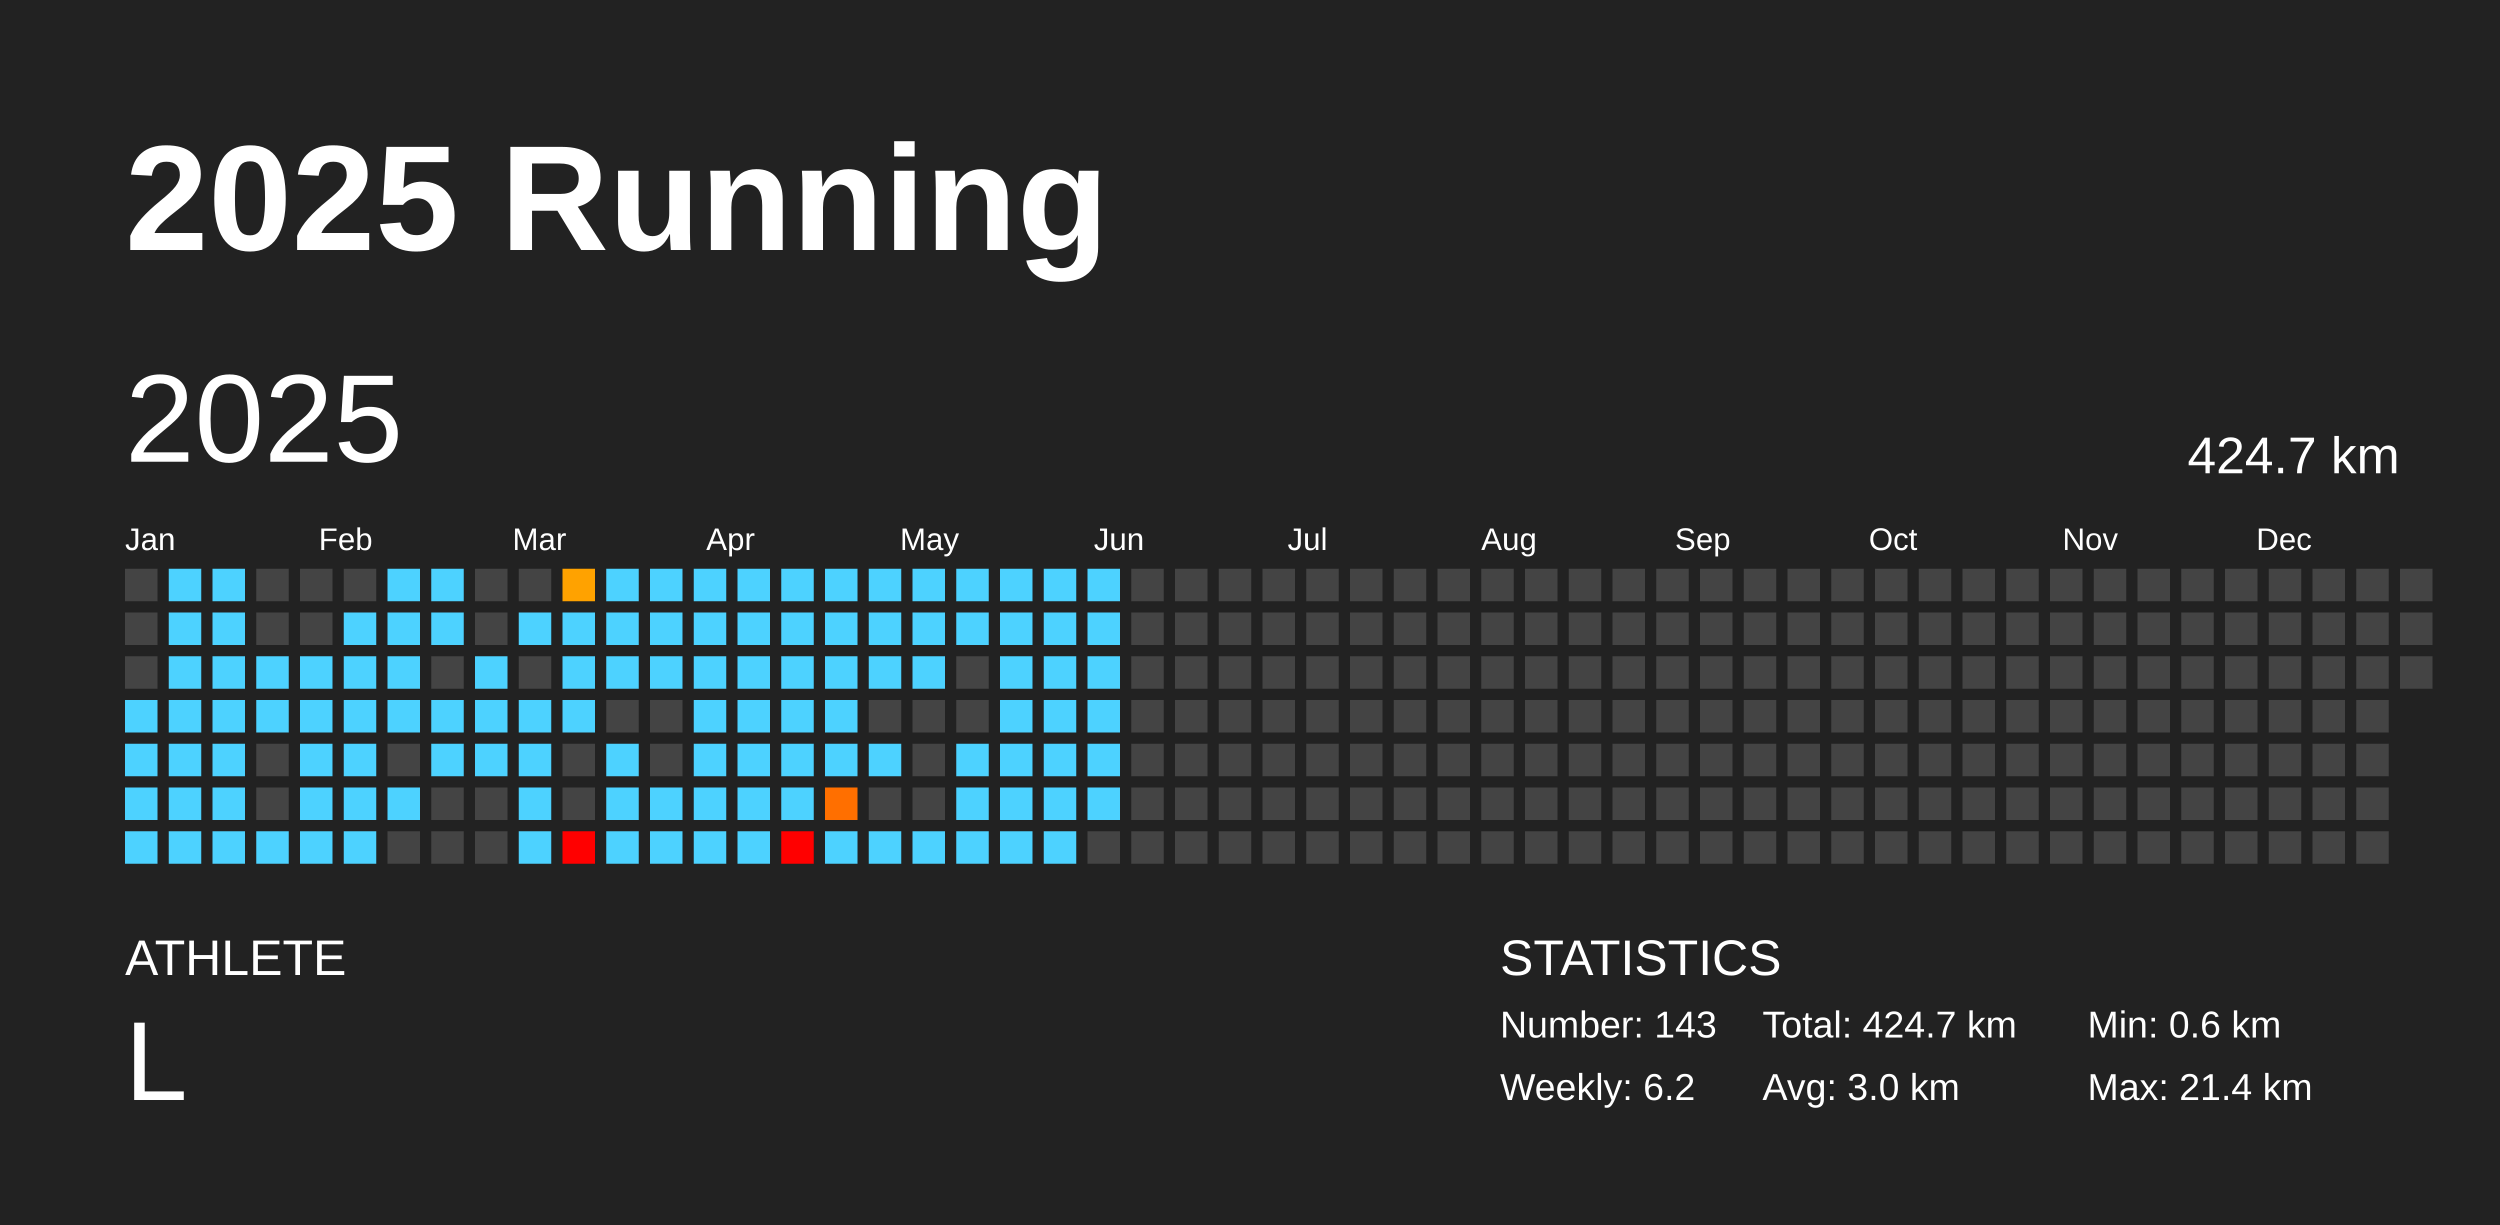
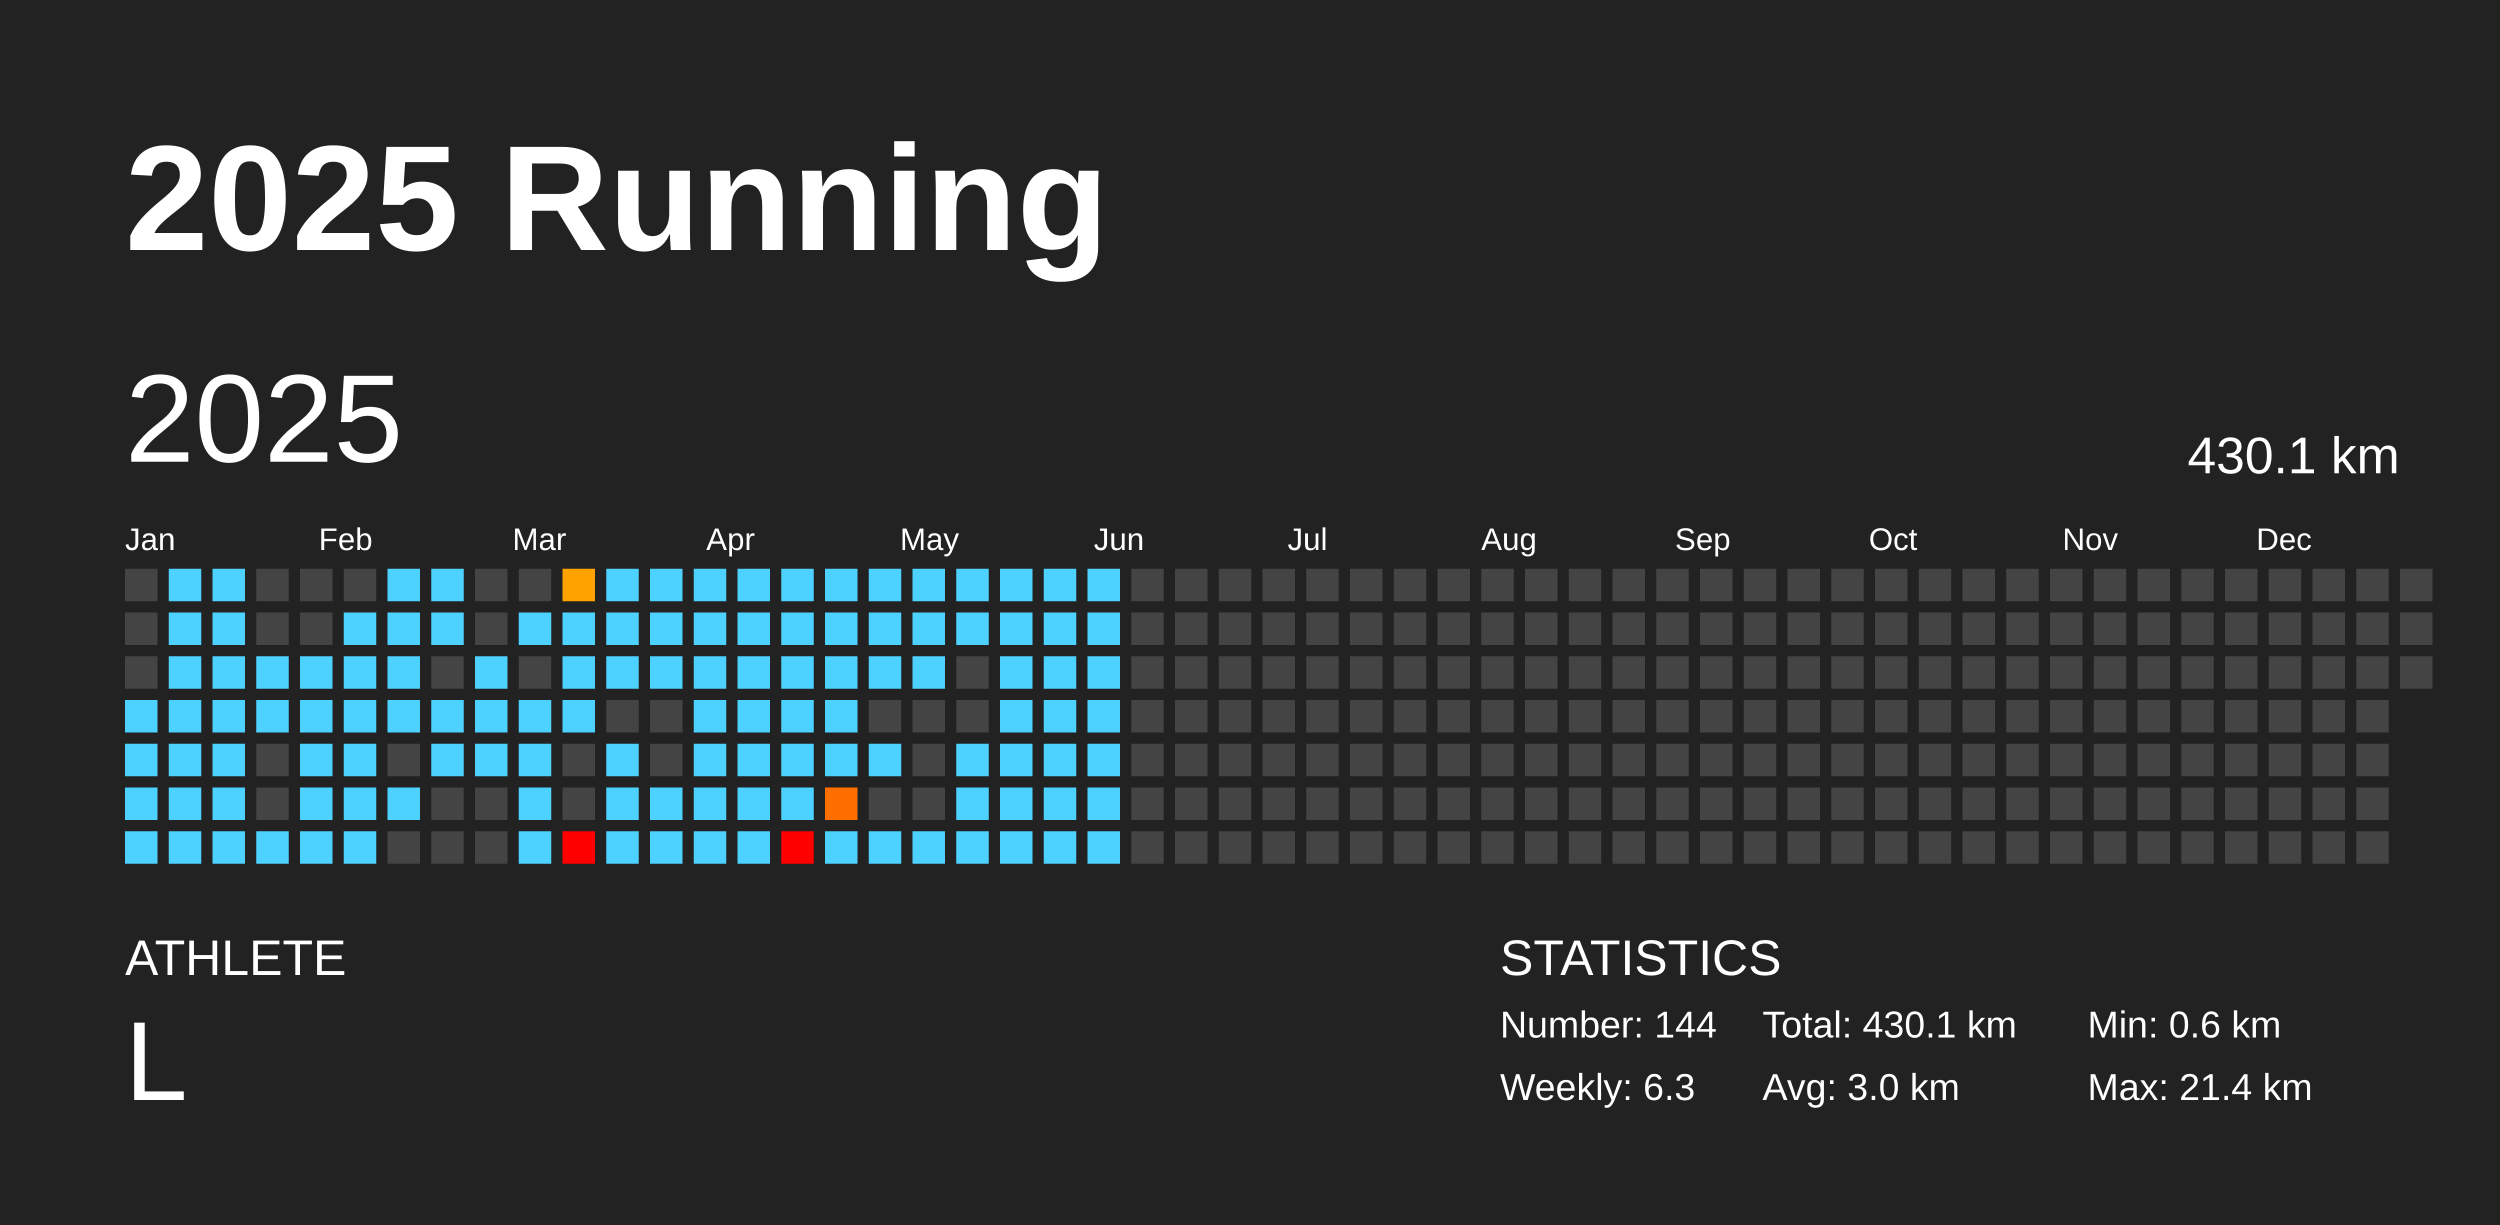
<svg xmlns="http://www.w3.org/2000/svg" baseProfile="full" height="98mm" version="1.1" viewBox="0,0,200,98" width="200mm">
  <defs />
  <rect fill="#222222" height="98" width="200" x="0" y="0" />
  <text fill="#FFFFFF" style="font-size:12px; font-family:Arial; font-weight:bold;" x="10" y="20">2025 Running</text>
  <text fill="#FFFFFF" style="font-size:4px; font-family:Arial" x="10" y="78">ATHLETE</text>
  <text fill="#FFFFFF" style="font-size:9px; font-family:Arial" x="10" y="88">L</text>
  <text fill="#FFFFFF" style="font-size:4px; font-family:Arial" x="120" y="78">STATISTICS</text>
-   <text fill="#FFFFFF" style="font-size:3px; font-family:Arial" x="120" y="83">Number: 143</text>
-   <text fill="#FFFFFF" style="font-size:3px; font-family:Arial" x="120" y="88">Weekly: 6.2</text>
-   <text fill="#FFFFFF" style="font-size:3px; font-family:Arial" x="141" y="83">Total: 424.7 km</text>
+   <text fill="#FFFFFF" style="font-size:3px; font-family:Arial" x="120" y="83">Number: 144</text>
+   <text fill="#FFFFFF" style="font-size:3px; font-family:Arial" x="120" y="88">Weekly: 6.3</text>
+   <text fill="#FFFFFF" style="font-size:3px; font-family:Arial" x="141" y="83">Total: 430.1 km</text>
  <text fill="#FFFFFF" style="font-size:3px; font-family:Arial" x="141" y="88">Avg: 3.0 km</text>
  <text fill="#FFFFFF" style="font-size:3px; font-family:Arial" x="167" y="83">Min: 0.6 km</text>
  <text fill="#FFFFFF" style="font-size:3px; font-family:Arial" x="167" y="88">Max: 21.4 km</text>
  <text dominant-baseline="hanging" fill="#FFFFFF" style="font-size:10.0px; font-family:Arial;" x="10" y="30">2025</text>
-   <text dominant-baseline="hanging" fill="#FFFFFF" style="font-size:4.125px; font-family:Arial;" x="175" y="35">424.7 km</text>
+   <text dominant-baseline="hanging" fill="#FFFFFF" style="font-size:4.125px; font-family:Arial;" x="175" y="35">430.1 km</text>
  <text fill="#FFFFFF" style="font-size:2.5px; font-family:Arial" x="10.0" y="44">Jan</text>
  <text fill="#FFFFFF" style="font-size:2.5px; font-family:Arial" x="25.5" y="44">Feb</text>
  <text fill="#FFFFFF" style="font-size:2.5px; font-family:Arial" x="41.0" y="44">Mar</text>
  <text fill="#FFFFFF" style="font-size:2.5px; font-family:Arial" x="56.5" y="44">Apr</text>
  <text fill="#FFFFFF" style="font-size:2.5px; font-family:Arial" x="72.0" y="44">May</text>
  <text fill="#FFFFFF" style="font-size:2.5px; font-family:Arial" x="87.5" y="44">Jun</text>
  <text fill="#FFFFFF" style="font-size:2.5px; font-family:Arial" x="103.0" y="44">Jul</text>
  <text fill="#FFFFFF" style="font-size:2.5px; font-family:Arial" x="118.5" y="44">Aug</text>
  <text fill="#FFFFFF" style="font-size:2.5px; font-family:Arial" x="134.0" y="44">Sep</text>
  <text fill="#FFFFFF" style="font-size:2.5px; font-family:Arial" x="149.5" y="44">Oct</text>
  <text fill="#FFFFFF" style="font-size:2.5px; font-family:Arial" x="165.0" y="44">Nov</text>
  <text fill="#FFFFFF" style="font-size:2.5px; font-family:Arial" x="180.5" y="44">Dec</text>
  <rect fill="#444444" height="2.6" width="2.6" x="10.0" y="45.5" />
  <rect fill="#444444" height="2.6" width="2.6" x="10.0" y="49.0" />
  <rect fill="#444444" height="2.6" width="2.6" x="10.0" y="52.5" />
  <rect fill="#4dd2ff" height="2.6" width="2.6" x="10.0" y="56.0" />
  <rect fill="#4dd2ff" height="2.6" width="2.6" x="10.0" y="59.5" />
  <rect fill="#4dd2ff" height="2.6" width="2.6" x="10.0" y="63.0" />
  <rect fill="#4dd2ff" height="2.6" width="2.6" x="10.0" y="66.5" />
  <rect fill="#4dd2ff" height="2.6" width="2.6" x="13.5" y="45.5" />
  <rect fill="#4dd2ff" height="2.6" width="2.6" x="13.5" y="49.0" />
  <rect fill="#4dd2ff" height="2.6" width="2.6" x="13.5" y="52.5" />
  <rect fill="#4dd2ff" height="2.6" width="2.6" x="13.5" y="56.0" />
  <rect fill="#4dd2ff" height="2.6" width="2.6" x="13.5" y="59.5" />
  <rect fill="#4dd2ff" height="2.6" width="2.6" x="13.5" y="63.0" />
  <rect fill="#4dd2ff" height="2.6" width="2.6" x="13.5" y="66.5" />
  <rect fill="#4dd2ff" height="2.6" width="2.6" x="17.0" y="45.5" />
  <rect fill="#4dd2ff" height="2.6" width="2.6" x="17.0" y="49.0" />
  <rect fill="#4dd2ff" height="2.6" width="2.6" x="17.0" y="52.5" />
  <rect fill="#4dd2ff" height="2.6" width="2.6" x="17.0" y="56.0" />
  <rect fill="#4dd2ff" height="2.6" width="2.6" x="17.0" y="59.5" />
  <rect fill="#4dd2ff" height="2.6" width="2.6" x="17.0" y="63.0" />
  <rect fill="#4dd2ff" height="2.6" width="2.6" x="17.0" y="66.5" />
  <rect fill="#444444" height="2.6" width="2.6" x="20.5" y="45.5" />
  <rect fill="#444444" height="2.6" width="2.6" x="20.5" y="49.0" />
  <rect fill="#4dd2ff" height="2.6" width="2.6" x="20.5" y="52.5" />
  <rect fill="#4dd2ff" height="2.6" width="2.6" x="20.5" y="56.0" />
  <rect fill="#444444" height="2.6" width="2.6" x="20.5" y="59.5" />
  <rect fill="#444444" height="2.6" width="2.6" x="20.5" y="63.0" />
  <rect fill="#4dd2ff" height="2.6" width="2.6" x="20.5" y="66.5" />
  <rect fill="#444444" height="2.6" width="2.6" x="24.0" y="45.5" />
  <rect fill="#444444" height="2.6" width="2.6" x="24.0" y="49.0" />
  <rect fill="#4dd2ff" height="2.6" width="2.6" x="24.0" y="52.5" />
  <rect fill="#4dd2ff" height="2.6" width="2.6" x="24.0" y="56.0" />
  <rect fill="#4dd2ff" height="2.6" width="2.6" x="24.0" y="59.5" />
  <rect fill="#4dd2ff" height="2.6" width="2.6" x="24.0" y="63.0" />
  <rect fill="#4dd2ff" height="2.6" width="2.6" x="24.0" y="66.5" />
  <rect fill="#444444" height="2.6" width="2.6" x="27.5" y="45.5" />
  <rect fill="#4dd2ff" height="2.6" width="2.6" x="27.5" y="49.0" />
  <rect fill="#4dd2ff" height="2.6" width="2.6" x="27.5" y="52.5" />
  <rect fill="#4dd2ff" height="2.6" width="2.6" x="27.5" y="56.0" />
  <rect fill="#4dd2ff" height="2.6" width="2.6" x="27.5" y="59.5" />
  <rect fill="#4dd2ff" height="2.6" width="2.6" x="27.5" y="63.0" />
  <rect fill="#4dd2ff" height="2.6" width="2.6" x="27.5" y="66.5" />
  <rect fill="#4dd2ff" height="2.6" width="2.6" x="31.0" y="45.5" />
  <rect fill="#4dd2ff" height="2.6" width="2.6" x="31.0" y="49.0" />
  <rect fill="#4dd2ff" height="2.6" width="2.6" x="31.0" y="52.5" />
  <rect fill="#4dd2ff" height="2.6" width="2.6" x="31.0" y="56.0" />
  <rect fill="#444444" height="2.6" width="2.6" x="31.0" y="59.5" />
  <rect fill="#4dd2ff" height="2.6" width="2.6" x="31.0" y="63.0" />
  <rect fill="#444444" height="2.6" width="2.6" x="31.0" y="66.5" />
  <rect fill="#4dd2ff" height="2.6" width="2.6" x="34.5" y="45.5" />
  <rect fill="#4dd2ff" height="2.6" width="2.6" x="34.5" y="49.0" />
  <rect fill="#444444" height="2.6" width="2.6" x="34.5" y="52.5" />
  <rect fill="#4dd2ff" height="2.6" width="2.6" x="34.5" y="56.0" />
  <rect fill="#4dd2ff" height="2.6" width="2.6" x="34.5" y="59.5" />
  <rect fill="#444444" height="2.6" width="2.6" x="34.5" y="63.0" />
  <rect fill="#444444" height="2.6" width="2.6" x="34.5" y="66.5" />
  <rect fill="#444444" height="2.6" width="2.6" x="38.0" y="45.5" />
  <rect fill="#444444" height="2.6" width="2.6" x="38.0" y="49.0" />
  <rect fill="#4dd2ff" height="2.6" width="2.6" x="38.0" y="52.5" />
  <rect fill="#4dd2ff" height="2.6" width="2.6" x="38.0" y="56.0" />
  <rect fill="#4dd2ff" height="2.6" width="2.6" x="38.0" y="59.5" />
  <rect fill="#444444" height="2.6" width="2.6" x="38.0" y="63.0" />
  <rect fill="#444444" height="2.6" width="2.6" x="38.0" y="66.5" />
  <rect fill="#444444" height="2.6" width="2.6" x="41.5" y="45.5" />
  <rect fill="#4dd2ff" height="2.6" width="2.6" x="41.5" y="49.0" />
  <rect fill="#444444" height="2.6" width="2.6" x="41.5" y="52.5" />
  <rect fill="#4dd2ff" height="2.6" width="2.6" x="41.5" y="56.0" />
  <rect fill="#4dd2ff" height="2.6" width="2.6" x="41.5" y="59.5" />
  <rect fill="#4dd2ff" height="2.6" width="2.6" x="41.5" y="63.0" />
  <rect fill="#4dd2ff" height="2.6" width="2.6" x="41.5" y="66.5" />
  <rect fill="#ffa200" height="2.6" width="2.6" x="45.0" y="45.5" />
  <rect fill="#4dd2ff" height="2.6" width="2.6" x="45.0" y="49.0" />
  <rect fill="#4dd2ff" height="2.6" width="2.6" x="45.0" y="52.5" />
  <rect fill="#4dd2ff" height="2.6" width="2.6" x="45.0" y="56.0" />
  <rect fill="#444444" height="2.6" width="2.6" x="45.0" y="59.5" />
  <rect fill="#444444" height="2.6" width="2.6" x="45.0" y="63.0" />
  <rect fill="red" height="2.6" width="2.6" x="45.0" y="66.5" />
  <rect fill="#4dd2ff" height="2.6" width="2.6" x="48.5" y="45.5" />
  <rect fill="#4dd2ff" height="2.6" width="2.6" x="48.5" y="49.0" />
  <rect fill="#4dd2ff" height="2.6" width="2.6" x="48.5" y="52.5" />
  <rect fill="#444444" height="2.6" width="2.6" x="48.5" y="56.0" />
  <rect fill="#4dd2ff" height="2.6" width="2.6" x="48.5" y="59.5" />
  <rect fill="#4dd2ff" height="2.6" width="2.6" x="48.5" y="63.0" />
  <rect fill="#4dd2ff" height="2.6" width="2.6" x="48.5" y="66.5" />
  <rect fill="#4dd2ff" height="2.6" width="2.6" x="52.0" y="45.5" />
  <rect fill="#4dd2ff" height="2.6" width="2.6" x="52.0" y="49.0" />
  <rect fill="#4dd2ff" height="2.6" width="2.6" x="52.0" y="52.5" />
  <rect fill="#444444" height="2.6" width="2.6" x="52.0" y="56.0" />
  <rect fill="#444444" height="2.6" width="2.6" x="52.0" y="59.5" />
  <rect fill="#4dd2ff" height="2.6" width="2.6" x="52.0" y="63.0" />
  <rect fill="#4dd2ff" height="2.6" width="2.6" x="52.0" y="66.5" />
  <rect fill="#4dd2ff" height="2.6" width="2.6" x="55.5" y="45.5" />
  <rect fill="#4dd2ff" height="2.6" width="2.6" x="55.5" y="49.0" />
  <rect fill="#4dd2ff" height="2.6" width="2.6" x="55.5" y="52.5" />
  <rect fill="#4dd2ff" height="2.6" width="2.6" x="55.5" y="56.0" />
  <rect fill="#4dd2ff" height="2.6" width="2.6" x="55.5" y="59.5" />
  <rect fill="#4dd2ff" height="2.6" width="2.6" x="55.5" y="63.0" />
  <rect fill="#4dd2ff" height="2.6" width="2.6" x="55.5" y="66.5" />
  <rect fill="#4dd2ff" height="2.6" width="2.6" x="59.0" y="45.5" />
  <rect fill="#4dd2ff" height="2.6" width="2.6" x="59.0" y="49.0" />
  <rect fill="#4dd2ff" height="2.6" width="2.6" x="59.0" y="52.5" />
  <rect fill="#4dd2ff" height="2.6" width="2.6" x="59.0" y="56.0" />
  <rect fill="#4dd2ff" height="2.6" width="2.6" x="59.0" y="59.5" />
  <rect fill="#4dd2ff" height="2.6" width="2.6" x="59.0" y="63.0" />
  <rect fill="#4dd2ff" height="2.6" width="2.6" x="59.0" y="66.5" />
  <rect fill="#4dd2ff" height="2.6" width="2.6" x="62.5" y="45.5" />
  <rect fill="#4dd2ff" height="2.6" width="2.6" x="62.5" y="49.0" />
  <rect fill="#4dd2ff" height="2.6" width="2.6" x="62.5" y="52.5" />
  <rect fill="#4dd2ff" height="2.6" width="2.6" x="62.5" y="56.0" />
  <rect fill="#4dd2ff" height="2.6" width="2.6" x="62.5" y="59.5" />
  <rect fill="#4dd2ff" height="2.6" width="2.6" x="62.5" y="63.0" />
  <rect fill="red" height="2.6" width="2.6" x="62.5" y="66.5" />
  <rect fill="#4dd2ff" height="2.6" width="2.6" x="66.0" y="45.5" />
  <rect fill="#4dd2ff" height="2.6" width="2.6" x="66.0" y="49.0" />
  <rect fill="#4dd2ff" height="2.6" width="2.6" x="66.0" y="52.5" />
  <rect fill="#4dd2ff" height="2.6" width="2.6" x="66.0" y="56.0" />
  <rect fill="#4dd2ff" height="2.6" width="2.6" x="66.0" y="59.5" />
  <rect fill="#ff6f00" height="2.6" width="2.6" x="66.0" y="63.0" />
  <rect fill="#4dd2ff" height="2.6" width="2.6" x="66.0" y="66.5" />
  <rect fill="#4dd2ff" height="2.6" width="2.6" x="69.5" y="45.5" />
  <rect fill="#4dd2ff" height="2.6" width="2.6" x="69.5" y="49.0" />
  <rect fill="#4dd2ff" height="2.6" width="2.6" x="69.5" y="52.5" />
  <rect fill="#444444" height="2.6" width="2.6" x="69.5" y="56.0" />
  <rect fill="#4dd2ff" height="2.6" width="2.6" x="69.5" y="59.5" />
  <rect fill="#444444" height="2.6" width="2.6" x="69.5" y="63.0" />
  <rect fill="#4dd2ff" height="2.6" width="2.6" x="69.5" y="66.5" />
  <rect fill="#4dd2ff" height="2.6" width="2.6" x="73.0" y="45.5" />
  <rect fill="#4dd2ff" height="2.6" width="2.6" x="73.0" y="49.0" />
  <rect fill="#4dd2ff" height="2.6" width="2.6" x="73.0" y="52.5" />
  <rect fill="#444444" height="2.6" width="2.6" x="73.0" y="56.0" />
  <rect fill="#444444" height="2.6" width="2.6" x="73.0" y="59.5" />
  <rect fill="#444444" height="2.6" width="2.6" x="73.0" y="63.0" />
  <rect fill="#4dd2ff" height="2.6" width="2.6" x="73.0" y="66.5" />
  <rect fill="#4dd2ff" height="2.6" width="2.6" x="76.5" y="45.5" />
  <rect fill="#4dd2ff" height="2.6" width="2.6" x="76.5" y="49.0" />
  <rect fill="#444444" height="2.6" width="2.6" x="76.5" y="52.5" />
  <rect fill="#444444" height="2.6" width="2.6" x="76.5" y="56.0" />
  <rect fill="#4dd2ff" height="2.6" width="2.6" x="76.5" y="59.5" />
  <rect fill="#4dd2ff" height="2.6" width="2.6" x="76.5" y="63.0" />
  <rect fill="#4dd2ff" height="2.6" width="2.6" x="76.5" y="66.5" />
  <rect fill="#4dd2ff" height="2.6" width="2.6" x="80.0" y="45.5" />
  <rect fill="#4dd2ff" height="2.6" width="2.6" x="80.0" y="49.0" />
  <rect fill="#4dd2ff" height="2.6" width="2.6" x="80.0" y="52.5" />
  <rect fill="#4dd2ff" height="2.6" width="2.6" x="80.0" y="56.0" />
  <rect fill="#4dd2ff" height="2.6" width="2.6" x="80.0" y="59.5" />
  <rect fill="#4dd2ff" height="2.6" width="2.6" x="80.0" y="63.0" />
  <rect fill="#4dd2ff" height="2.6" width="2.6" x="80.0" y="66.5" />
  <rect fill="#4dd2ff" height="2.6" width="2.6" x="83.5" y="45.5" />
  <rect fill="#4dd2ff" height="2.6" width="2.6" x="83.5" y="49.0" />
  <rect fill="#4dd2ff" height="2.6" width="2.6" x="83.5" y="52.5" />
  <rect fill="#4dd2ff" height="2.6" width="2.6" x="83.5" y="56.0" />
  <rect fill="#4dd2ff" height="2.6" width="2.6" x="83.5" y="59.5" />
  <rect fill="#4dd2ff" height="2.6" width="2.6" x="83.5" y="63.0" />
  <rect fill="#4dd2ff" height="2.6" width="2.6" x="83.5" y="66.5" />
  <rect fill="#4dd2ff" height="2.6" width="2.6" x="87.0" y="45.5" />
  <rect fill="#4dd2ff" height="2.6" width="2.6" x="87.0" y="49.0" />
  <rect fill="#4dd2ff" height="2.6" width="2.6" x="87.0" y="52.5" />
  <rect fill="#4dd2ff" height="2.6" width="2.6" x="87.0" y="56.0" />
  <rect fill="#4dd2ff" height="2.6" width="2.6" x="87.0" y="59.5" />
  <rect fill="#4dd2ff" height="2.6" width="2.6" x="87.0" y="63.0" />
-   <rect fill="#444444" height="2.6" width="2.6" x="87.0" y="66.5" />
+   <rect fill="#4dd2ff" height="2.6" width="2.6" x="87.0" y="66.5" />
  <rect fill="#444444" height="2.6" width="2.6" x="90.5" y="45.5" />
  <rect fill="#444444" height="2.6" width="2.6" x="90.5" y="49.0" />
  <rect fill="#444444" height="2.6" width="2.6" x="90.5" y="52.5" />
  <rect fill="#444444" height="2.6" width="2.6" x="90.5" y="56.0" />
  <rect fill="#444444" height="2.6" width="2.6" x="90.5" y="59.5" />
  <rect fill="#444444" height="2.6" width="2.6" x="90.5" y="63.0" />
  <rect fill="#444444" height="2.6" width="2.6" x="90.5" y="66.5" />
  <rect fill="#444444" height="2.6" width="2.6" x="94.0" y="45.5" />
  <rect fill="#444444" height="2.6" width="2.6" x="94.0" y="49.0" />
  <rect fill="#444444" height="2.6" width="2.6" x="94.0" y="52.5" />
  <rect fill="#444444" height="2.6" width="2.6" x="94.0" y="56.0" />
  <rect fill="#444444" height="2.6" width="2.6" x="94.0" y="59.5" />
  <rect fill="#444444" height="2.6" width="2.6" x="94.0" y="63.0" />
  <rect fill="#444444" height="2.6" width="2.6" x="94.0" y="66.5" />
  <rect fill="#444444" height="2.6" width="2.6" x="97.5" y="45.5" />
  <rect fill="#444444" height="2.6" width="2.6" x="97.5" y="49.0" />
  <rect fill="#444444" height="2.6" width="2.6" x="97.5" y="52.5" />
  <rect fill="#444444" height="2.6" width="2.6" x="97.5" y="56.0" />
  <rect fill="#444444" height="2.6" width="2.6" x="97.5" y="59.5" />
  <rect fill="#444444" height="2.6" width="2.6" x="97.5" y="63.0" />
  <rect fill="#444444" height="2.6" width="2.6" x="97.5" y="66.5" />
  <rect fill="#444444" height="2.6" width="2.6" x="101.0" y="45.5" />
  <rect fill="#444444" height="2.6" width="2.6" x="101.0" y="49.0" />
  <rect fill="#444444" height="2.6" width="2.6" x="101.0" y="52.5" />
  <rect fill="#444444" height="2.6" width="2.6" x="101.0" y="56.0" />
  <rect fill="#444444" height="2.6" width="2.6" x="101.0" y="59.5" />
  <rect fill="#444444" height="2.6" width="2.6" x="101.0" y="63.0" />
  <rect fill="#444444" height="2.6" width="2.6" x="101.0" y="66.5" />
  <rect fill="#444444" height="2.6" width="2.6" x="104.5" y="45.5" />
  <rect fill="#444444" height="2.6" width="2.6" x="104.5" y="49.0" />
  <rect fill="#444444" height="2.6" width="2.6" x="104.5" y="52.5" />
  <rect fill="#444444" height="2.6" width="2.6" x="104.5" y="56.0" />
  <rect fill="#444444" height="2.6" width="2.6" x="104.5" y="59.5" />
  <rect fill="#444444" height="2.6" width="2.6" x="104.5" y="63.0" />
  <rect fill="#444444" height="2.6" width="2.6" x="104.5" y="66.5" />
  <rect fill="#444444" height="2.6" width="2.6" x="108.0" y="45.5" />
  <rect fill="#444444" height="2.6" width="2.6" x="108.0" y="49.0" />
  <rect fill="#444444" height="2.6" width="2.6" x="108.0" y="52.5" />
  <rect fill="#444444" height="2.6" width="2.6" x="108.0" y="56.0" />
  <rect fill="#444444" height="2.6" width="2.6" x="108.0" y="59.5" />
  <rect fill="#444444" height="2.6" width="2.6" x="108.0" y="63.0" />
  <rect fill="#444444" height="2.6" width="2.6" x="108.0" y="66.5" />
  <rect fill="#444444" height="2.6" width="2.6" x="111.5" y="45.5" />
  <rect fill="#444444" height="2.6" width="2.6" x="111.5" y="49.0" />
  <rect fill="#444444" height="2.6" width="2.6" x="111.5" y="52.5" />
  <rect fill="#444444" height="2.6" width="2.6" x="111.5" y="56.0" />
  <rect fill="#444444" height="2.6" width="2.6" x="111.5" y="59.5" />
  <rect fill="#444444" height="2.6" width="2.6" x="111.5" y="63.0" />
  <rect fill="#444444" height="2.6" width="2.6" x="111.5" y="66.5" />
  <rect fill="#444444" height="2.6" width="2.6" x="115.0" y="45.5" />
  <rect fill="#444444" height="2.6" width="2.6" x="115.0" y="49.0" />
  <rect fill="#444444" height="2.6" width="2.6" x="115.0" y="52.5" />
  <rect fill="#444444" height="2.6" width="2.6" x="115.0" y="56.0" />
  <rect fill="#444444" height="2.6" width="2.6" x="115.0" y="59.5" />
  <rect fill="#444444" height="2.6" width="2.6" x="115.0" y="63.0" />
  <rect fill="#444444" height="2.6" width="2.6" x="115.0" y="66.5" />
  <rect fill="#444444" height="2.6" width="2.6" x="118.5" y="45.5" />
  <rect fill="#444444" height="2.6" width="2.6" x="118.5" y="49.0" />
  <rect fill="#444444" height="2.6" width="2.6" x="118.5" y="52.5" />
  <rect fill="#444444" height="2.6" width="2.6" x="118.5" y="56.0" />
  <rect fill="#444444" height="2.6" width="2.6" x="118.5" y="59.5" />
  <rect fill="#444444" height="2.6" width="2.6" x="118.5" y="63.0" />
  <rect fill="#444444" height="2.6" width="2.6" x="118.5" y="66.5" />
  <rect fill="#444444" height="2.6" width="2.6" x="122.0" y="45.5" />
  <rect fill="#444444" height="2.6" width="2.6" x="122.0" y="49.0" />
  <rect fill="#444444" height="2.6" width="2.6" x="122.0" y="52.5" />
  <rect fill="#444444" height="2.6" width="2.6" x="122.0" y="56.0" />
  <rect fill="#444444" height="2.6" width="2.6" x="122.0" y="59.5" />
  <rect fill="#444444" height="2.6" width="2.6" x="122.0" y="63.0" />
  <rect fill="#444444" height="2.6" width="2.6" x="122.0" y="66.5" />
  <rect fill="#444444" height="2.6" width="2.6" x="125.5" y="45.5" />
  <rect fill="#444444" height="2.6" width="2.6" x="125.5" y="49.0" />
  <rect fill="#444444" height="2.6" width="2.6" x="125.5" y="52.5" />
  <rect fill="#444444" height="2.6" width="2.6" x="125.5" y="56.0" />
  <rect fill="#444444" height="2.6" width="2.6" x="125.5" y="59.5" />
  <rect fill="#444444" height="2.6" width="2.6" x="125.5" y="63.0" />
  <rect fill="#444444" height="2.6" width="2.6" x="125.5" y="66.5" />
  <rect fill="#444444" height="2.6" width="2.6" x="129.0" y="45.5" />
  <rect fill="#444444" height="2.6" width="2.6" x="129.0" y="49.0" />
  <rect fill="#444444" height="2.6" width="2.6" x="129.0" y="52.5" />
  <rect fill="#444444" height="2.6" width="2.6" x="129.0" y="56.0" />
  <rect fill="#444444" height="2.6" width="2.6" x="129.0" y="59.5" />
  <rect fill="#444444" height="2.6" width="2.6" x="129.0" y="63.0" />
  <rect fill="#444444" height="2.6" width="2.6" x="129.0" y="66.5" />
  <rect fill="#444444" height="2.6" width="2.6" x="132.5" y="45.5" />
  <rect fill="#444444" height="2.6" width="2.6" x="132.5" y="49.0" />
  <rect fill="#444444" height="2.6" width="2.6" x="132.5" y="52.5" />
  <rect fill="#444444" height="2.6" width="2.6" x="132.5" y="56.0" />
  <rect fill="#444444" height="2.6" width="2.6" x="132.5" y="59.5" />
  <rect fill="#444444" height="2.6" width="2.6" x="132.5" y="63.0" />
  <rect fill="#444444" height="2.6" width="2.6" x="132.5" y="66.5" />
  <rect fill="#444444" height="2.6" width="2.6" x="136.0" y="45.5" />
  <rect fill="#444444" height="2.6" width="2.6" x="136.0" y="49.0" />
  <rect fill="#444444" height="2.6" width="2.6" x="136.0" y="52.5" />
  <rect fill="#444444" height="2.6" width="2.6" x="136.0" y="56.0" />
  <rect fill="#444444" height="2.6" width="2.6" x="136.0" y="59.5" />
  <rect fill="#444444" height="2.6" width="2.6" x="136.0" y="63.0" />
  <rect fill="#444444" height="2.6" width="2.6" x="136.0" y="66.5" />
  <rect fill="#444444" height="2.6" width="2.6" x="139.5" y="45.5" />
  <rect fill="#444444" height="2.6" width="2.6" x="139.5" y="49.0" />
  <rect fill="#444444" height="2.6" width="2.6" x="139.5" y="52.5" />
  <rect fill="#444444" height="2.6" width="2.6" x="139.5" y="56.0" />
  <rect fill="#444444" height="2.6" width="2.6" x="139.5" y="59.5" />
  <rect fill="#444444" height="2.6" width="2.6" x="139.5" y="63.0" />
  <rect fill="#444444" height="2.6" width="2.6" x="139.5" y="66.5" />
  <rect fill="#444444" height="2.6" width="2.6" x="143.0" y="45.5" />
  <rect fill="#444444" height="2.6" width="2.6" x="143.0" y="49.0" />
  <rect fill="#444444" height="2.6" width="2.6" x="143.0" y="52.5" />
  <rect fill="#444444" height="2.6" width="2.6" x="143.0" y="56.0" />
  <rect fill="#444444" height="2.6" width="2.6" x="143.0" y="59.5" />
  <rect fill="#444444" height="2.6" width="2.6" x="143.0" y="63.0" />
  <rect fill="#444444" height="2.6" width="2.6" x="143.0" y="66.5" />
  <rect fill="#444444" height="2.6" width="2.6" x="146.5" y="45.5" />
  <rect fill="#444444" height="2.6" width="2.6" x="146.5" y="49.0" />
  <rect fill="#444444" height="2.6" width="2.6" x="146.5" y="52.5" />
  <rect fill="#444444" height="2.6" width="2.6" x="146.5" y="56.0" />
  <rect fill="#444444" height="2.6" width="2.6" x="146.5" y="59.5" />
  <rect fill="#444444" height="2.6" width="2.6" x="146.5" y="63.0" />
  <rect fill="#444444" height="2.6" width="2.6" x="146.5" y="66.5" />
  <rect fill="#444444" height="2.6" width="2.6" x="150.0" y="45.5" />
  <rect fill="#444444" height="2.6" width="2.6" x="150.0" y="49.0" />
  <rect fill="#444444" height="2.6" width="2.6" x="150.0" y="52.5" />
  <rect fill="#444444" height="2.6" width="2.6" x="150.0" y="56.0" />
  <rect fill="#444444" height="2.6" width="2.6" x="150.0" y="59.5" />
  <rect fill="#444444" height="2.6" width="2.6" x="150.0" y="63.0" />
  <rect fill="#444444" height="2.6" width="2.6" x="150.0" y="66.5" />
  <rect fill="#444444" height="2.6" width="2.6" x="153.5" y="45.5" />
  <rect fill="#444444" height="2.6" width="2.6" x="153.5" y="49.0" />
  <rect fill="#444444" height="2.6" width="2.6" x="153.5" y="52.5" />
  <rect fill="#444444" height="2.6" width="2.6" x="153.5" y="56.0" />
  <rect fill="#444444" height="2.6" width="2.6" x="153.5" y="59.5" />
  <rect fill="#444444" height="2.6" width="2.6" x="153.5" y="63.0" />
  <rect fill="#444444" height="2.6" width="2.6" x="153.5" y="66.5" />
  <rect fill="#444444" height="2.6" width="2.6" x="157.0" y="45.5" />
  <rect fill="#444444" height="2.6" width="2.6" x="157.0" y="49.0" />
  <rect fill="#444444" height="2.6" width="2.6" x="157.0" y="52.5" />
  <rect fill="#444444" height="2.6" width="2.6" x="157.0" y="56.0" />
  <rect fill="#444444" height="2.6" width="2.6" x="157.0" y="59.5" />
  <rect fill="#444444" height="2.6" width="2.6" x="157.0" y="63.0" />
  <rect fill="#444444" height="2.6" width="2.6" x="157.0" y="66.5" />
  <rect fill="#444444" height="2.6" width="2.6" x="160.5" y="45.5" />
  <rect fill="#444444" height="2.6" width="2.6" x="160.5" y="49.0" />
  <rect fill="#444444" height="2.6" width="2.6" x="160.5" y="52.5" />
  <rect fill="#444444" height="2.6" width="2.6" x="160.5" y="56.0" />
  <rect fill="#444444" height="2.6" width="2.6" x="160.5" y="59.5" />
  <rect fill="#444444" height="2.6" width="2.6" x="160.5" y="63.0" />
  <rect fill="#444444" height="2.6" width="2.6" x="160.5" y="66.5" />
  <rect fill="#444444" height="2.6" width="2.6" x="164.0" y="45.5" />
  <rect fill="#444444" height="2.6" width="2.6" x="164.0" y="49.0" />
  <rect fill="#444444" height="2.6" width="2.6" x="164.0" y="52.5" />
  <rect fill="#444444" height="2.6" width="2.6" x="164.0" y="56.0" />
  <rect fill="#444444" height="2.6" width="2.6" x="164.0" y="59.5" />
  <rect fill="#444444" height="2.6" width="2.6" x="164.0" y="63.0" />
  <rect fill="#444444" height="2.6" width="2.6" x="164.0" y="66.5" />
  <rect fill="#444444" height="2.6" width="2.6" x="167.5" y="45.5" />
  <rect fill="#444444" height="2.6" width="2.6" x="167.5" y="49.0" />
  <rect fill="#444444" height="2.6" width="2.6" x="167.5" y="52.5" />
  <rect fill="#444444" height="2.6" width="2.6" x="167.5" y="56.0" />
  <rect fill="#444444" height="2.6" width="2.6" x="167.5" y="59.5" />
  <rect fill="#444444" height="2.6" width="2.6" x="167.5" y="63.0" />
  <rect fill="#444444" height="2.6" width="2.6" x="167.5" y="66.5" />
  <rect fill="#444444" height="2.6" width="2.6" x="171.0" y="45.5" />
  <rect fill="#444444" height="2.6" width="2.6" x="171.0" y="49.0" />
  <rect fill="#444444" height="2.6" width="2.6" x="171.0" y="52.5" />
  <rect fill="#444444" height="2.6" width="2.6" x="171.0" y="56.0" />
  <rect fill="#444444" height="2.6" width="2.6" x="171.0" y="59.5" />
  <rect fill="#444444" height="2.6" width="2.6" x="171.0" y="63.0" />
  <rect fill="#444444" height="2.6" width="2.6" x="171.0" y="66.5" />
  <rect fill="#444444" height="2.6" width="2.6" x="174.5" y="45.5" />
  <rect fill="#444444" height="2.6" width="2.6" x="174.5" y="49.0" />
  <rect fill="#444444" height="2.6" width="2.6" x="174.5" y="52.5" />
  <rect fill="#444444" height="2.6" width="2.6" x="174.5" y="56.0" />
  <rect fill="#444444" height="2.6" width="2.6" x="174.5" y="59.5" />
  <rect fill="#444444" height="2.6" width="2.6" x="174.5" y="63.0" />
  <rect fill="#444444" height="2.6" width="2.6" x="174.5" y="66.5" />
  <rect fill="#444444" height="2.6" width="2.6" x="178.0" y="45.5" />
  <rect fill="#444444" height="2.6" width="2.6" x="178.0" y="49.0" />
  <rect fill="#444444" height="2.6" width="2.6" x="178.0" y="52.5" />
  <rect fill="#444444" height="2.6" width="2.6" x="178.0" y="56.0" />
  <rect fill="#444444" height="2.6" width="2.6" x="178.0" y="59.5" />
  <rect fill="#444444" height="2.6" width="2.6" x="178.0" y="63.0" />
  <rect fill="#444444" height="2.6" width="2.6" x="178.0" y="66.5" />
  <rect fill="#444444" height="2.6" width="2.6" x="181.5" y="45.5" />
  <rect fill="#444444" height="2.6" width="2.6" x="181.5" y="49.0" />
  <rect fill="#444444" height="2.6" width="2.6" x="181.5" y="52.5" />
  <rect fill="#444444" height="2.6" width="2.6" x="181.5" y="56.0" />
  <rect fill="#444444" height="2.6" width="2.6" x="181.5" y="59.5" />
  <rect fill="#444444" height="2.6" width="2.6" x="181.5" y="63.0" />
  <rect fill="#444444" height="2.6" width="2.6" x="181.5" y="66.5" />
  <rect fill="#444444" height="2.6" width="2.6" x="185.0" y="45.5" />
  <rect fill="#444444" height="2.6" width="2.6" x="185.0" y="49.0" />
  <rect fill="#444444" height="2.6" width="2.6" x="185.0" y="52.5" />
  <rect fill="#444444" height="2.6" width="2.6" x="185.0" y="56.0" />
  <rect fill="#444444" height="2.6" width="2.6" x="185.0" y="59.5" />
  <rect fill="#444444" height="2.6" width="2.6" x="185.0" y="63.0" />
  <rect fill="#444444" height="2.6" width="2.6" x="185.0" y="66.5" />
  <rect fill="#444444" height="2.6" width="2.6" x="188.5" y="45.5" />
  <rect fill="#444444" height="2.6" width="2.6" x="188.5" y="49.0" />
  <rect fill="#444444" height="2.6" width="2.6" x="188.5" y="52.5" />
  <rect fill="#444444" height="2.6" width="2.6" x="188.5" y="56.0" />
  <rect fill="#444444" height="2.6" width="2.6" x="188.5" y="59.5" />
  <rect fill="#444444" height="2.6" width="2.6" x="188.5" y="63.0" />
  <rect fill="#444444" height="2.6" width="2.6" x="188.5" y="66.5" />
  <rect fill="#444444" height="2.6" width="2.6" x="192.0" y="45.5" />
  <rect fill="#444444" height="2.6" width="2.6" x="192.0" y="49.0" />
  <rect fill="#444444" height="2.6" width="2.6" x="192.0" y="52.5" />
</svg>
